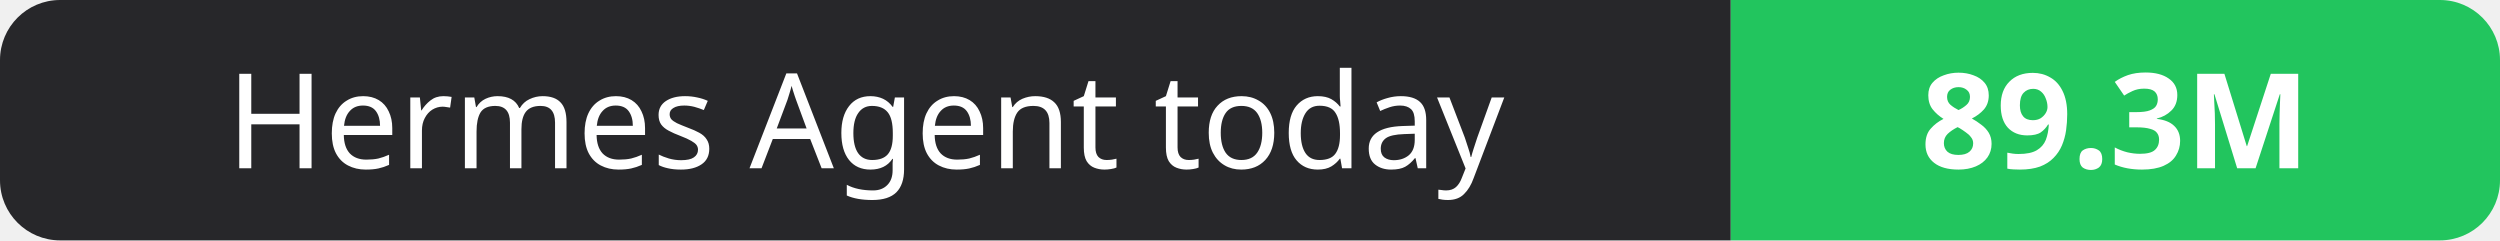
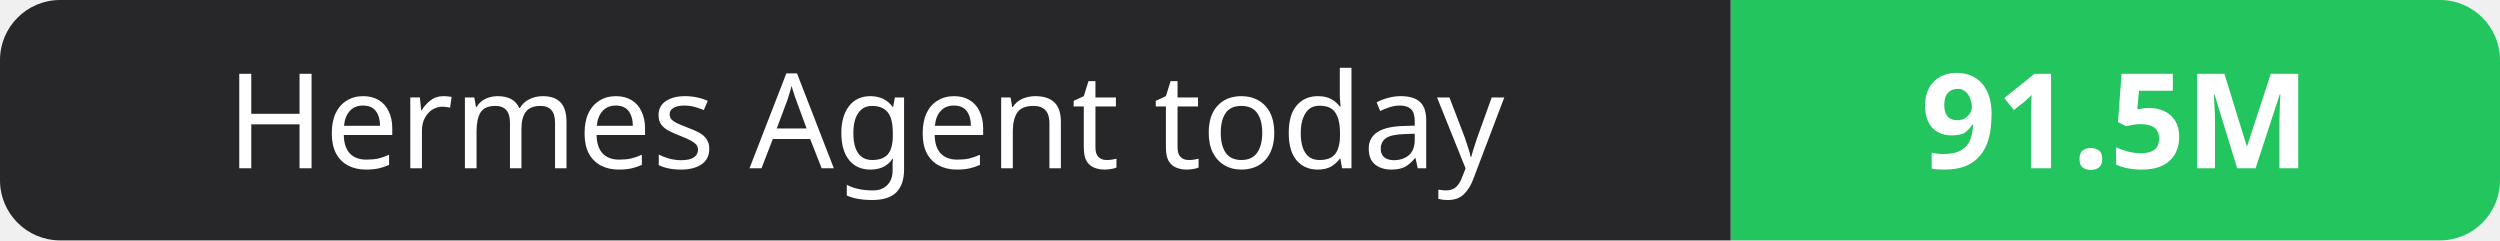
- <svg xmlns="http://www.w3.org/2000/svg" width="208" height="20" role="img" aria-label="Hermes Agent today: 89.3M">
+ <svg xmlns="http://www.w3.org/2000/svg" width="208" height="20" role="img" aria-label="Hermes Agent today: 91.5M">
  <clipPath id="r">
    <rect width="208" height="20" rx="5" fill="#fff" />
  </clipPath>
  <g clip-path="url(#r)">
    <rect width="144" height="20" fill="#27272a" />
    <rect x="144" width="64" height="20" fill="#22c55e" />
  </g>
  <g fill="#fff" text-anchor="middle" font-family="Verdana,Geneva,sans-serif" font-size="11">
    <text x="72.0" y="14">Hermes Agent today</text>
-     <text x="176.0" y="14" font-weight="700">89.3M</text>
+     <text x="176.0" y="14" font-weight="700">91.5M</text>
  </g>
</svg>
